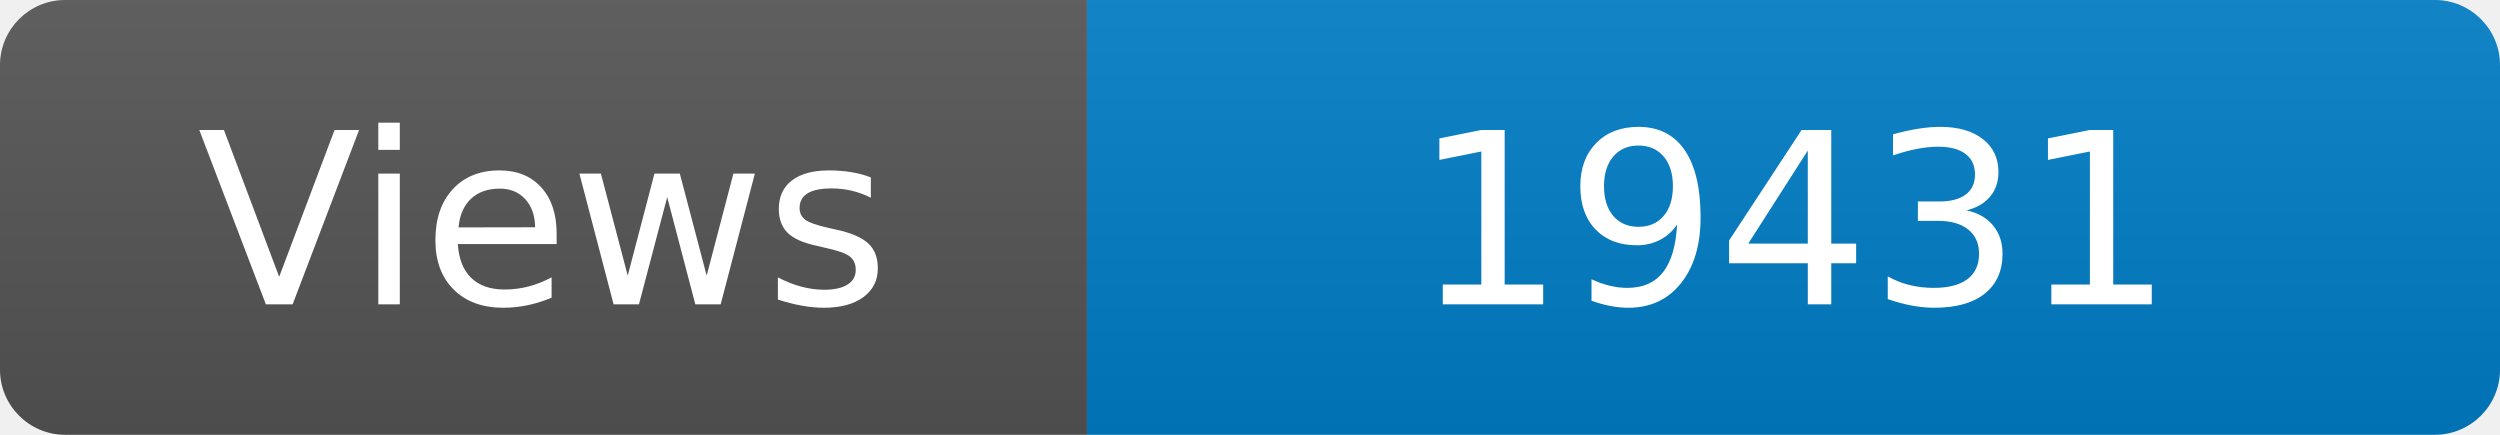
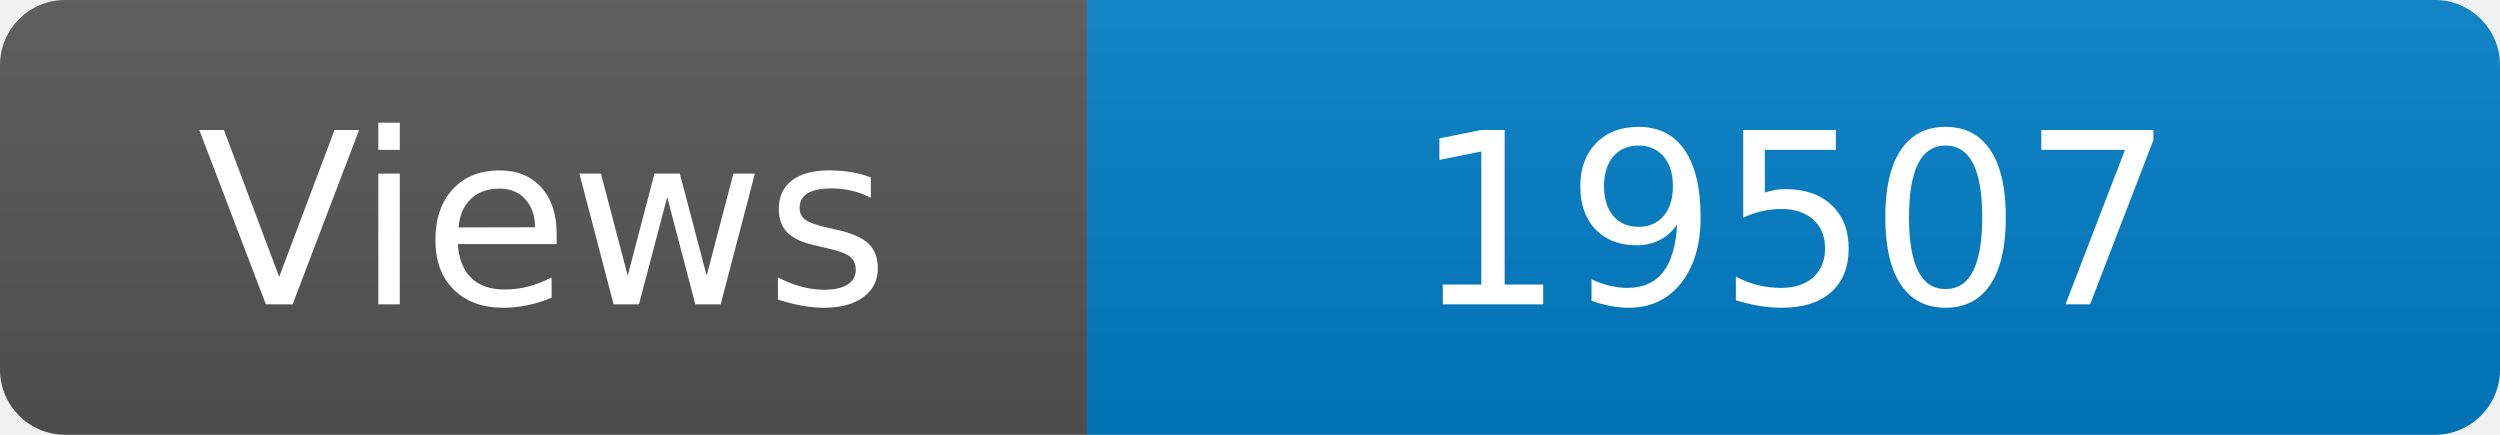
<svg xmlns="http://www.w3.org/2000/svg" width="115" height="20" role="img" aria-label="Maintained?: yes">
  <linearGradient id="s" x2="0" y2="100%">
    <stop offset="0" stop-color="#bbb" stop-opacity=".1" />
    <stop offset="1" stop-opacity=".1" />
  </linearGradient>
  <clipPath id="r">
    <rect width="115" height="20" rx="3" fill="#fff" />
  </clipPath>
  <g clip-path="url(#r)">
    <rect width="50" height="20" fill="#555" />
    <rect x="50" width="160" height="20" fill="#007ec6" />
    <rect width="115" height="20" fill="url(#s)" />
  </g>
  <g fill="#fff" text-anchor="middle" font-family="Verdana,Geneva,DejaVu Sans,sans-serif" font-size="110">
    <text x="250" y="140" transform="scale(.1)" fill="#fff">Views</text>
-     <text x="825" y="140" transform="scale(.1)" fill="#fff">19431</text>
+     <text x="825" y="140" transform="scale(.1)" fill="#fff">19507</text>
  </g>
</svg>
